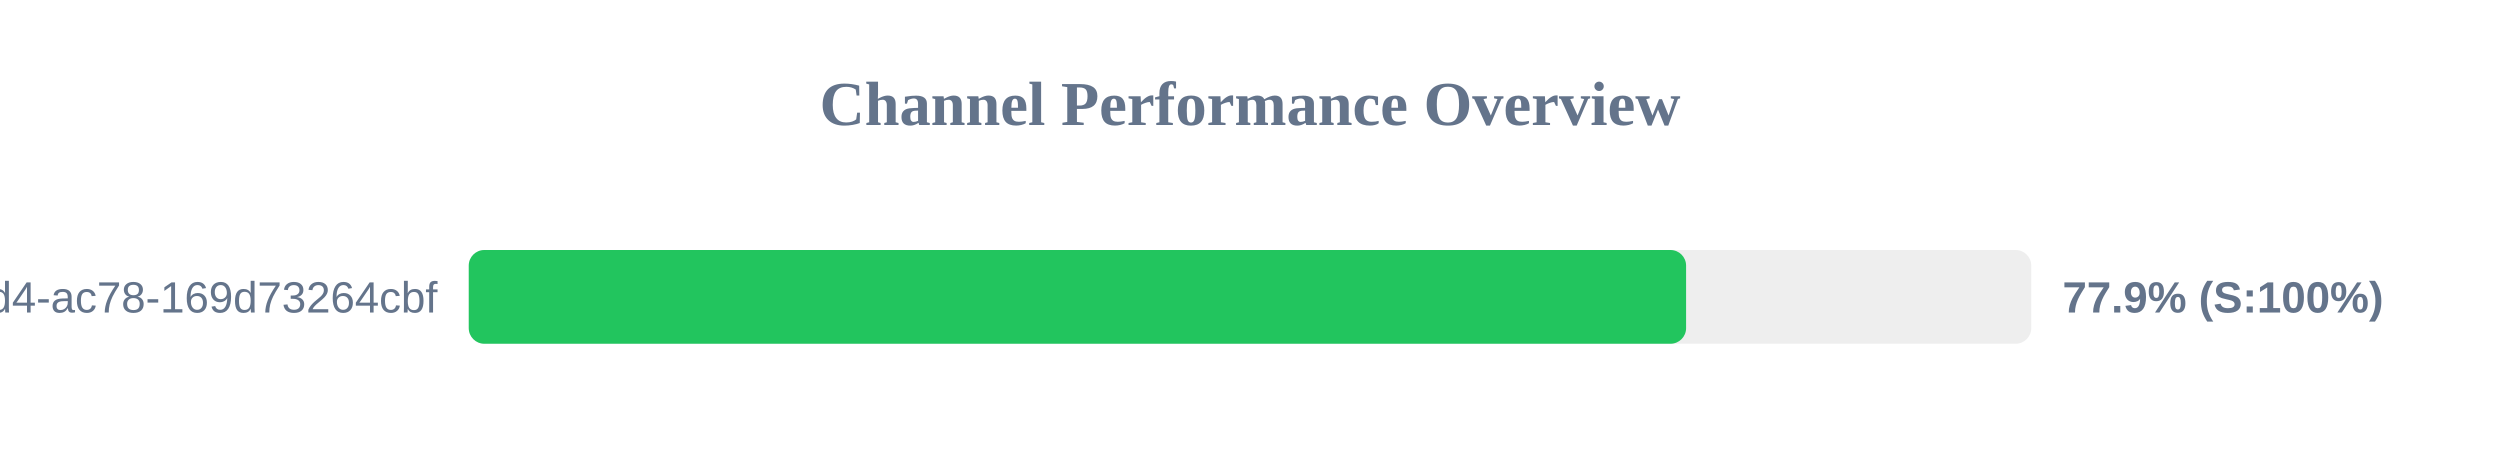
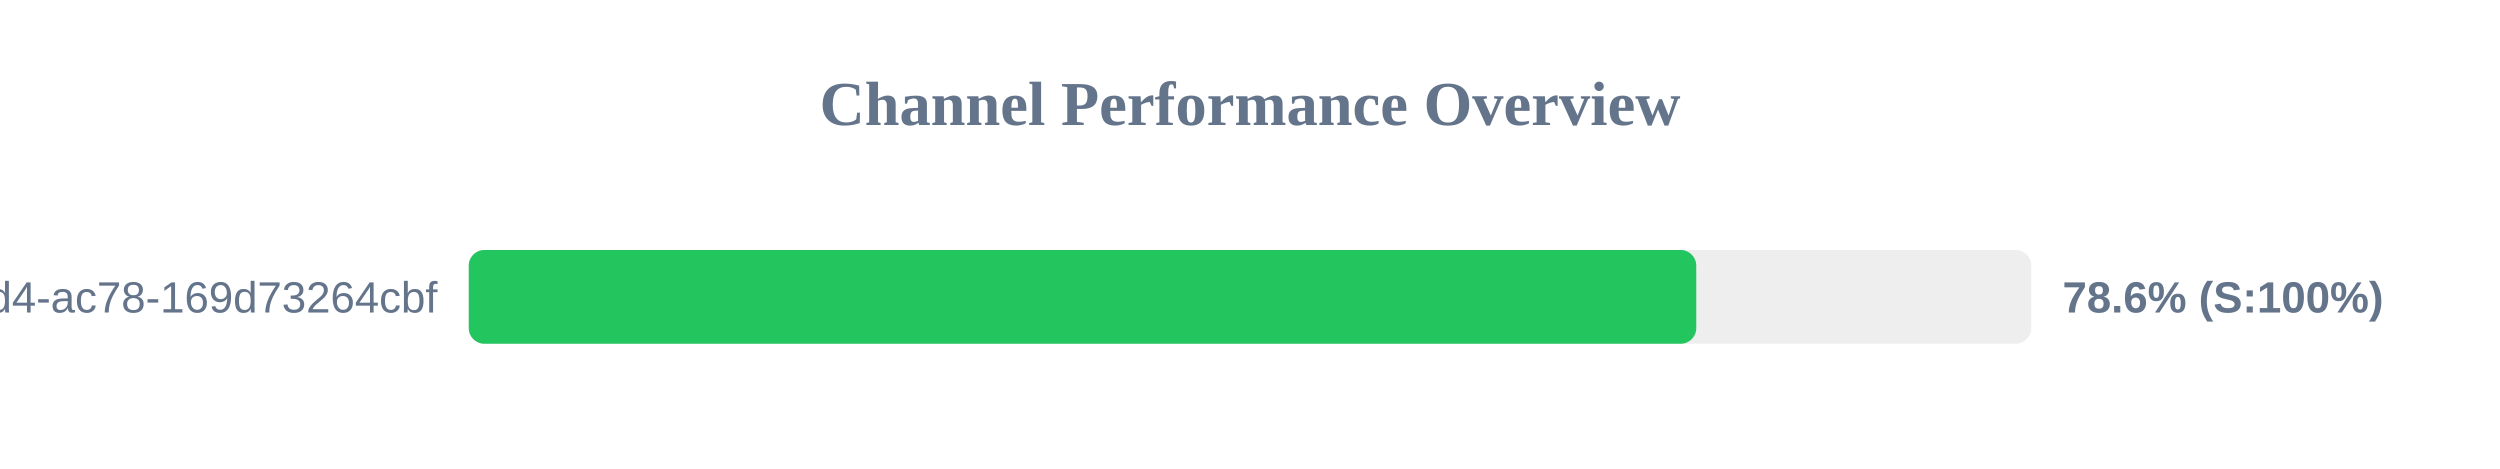
<svg xmlns="http://www.w3.org/2000/svg" width="800" height="150" version="1.1">
  <style>
        .row { font: 14px Arial; fill: #64748b; }
        .score { font: bold 14px Arial; fill: #64748b; }
    </style>
  <text x="400" y="40" text-anchor="middle" font-size="20px" font-weight="bold" fill="#64748b">Channel Performance Overview</text>
  <rect x="150" y="80" width="500" height="30" fill="#eee" rx="5" />
-   <rect x="150" y="80" width="389.55" height="30" fill="#22c55e" rx="5" />
+   <rect x="150" y="80" width="392.8" height="30" fill="#22c55e" rx="5" />
  <text x="140" y="100" text-anchor="end" class="row">?uuid=48c2c901-72e6-46d4-ac78-169d73264cbf</text>
-   <text x="660" y="100" text-anchor="start" class="score">77.9% (S:100%)</text>
+   <text x="660" y="100" text-anchor="start" class="score">78.6% (S:100%)</text>
</svg>
